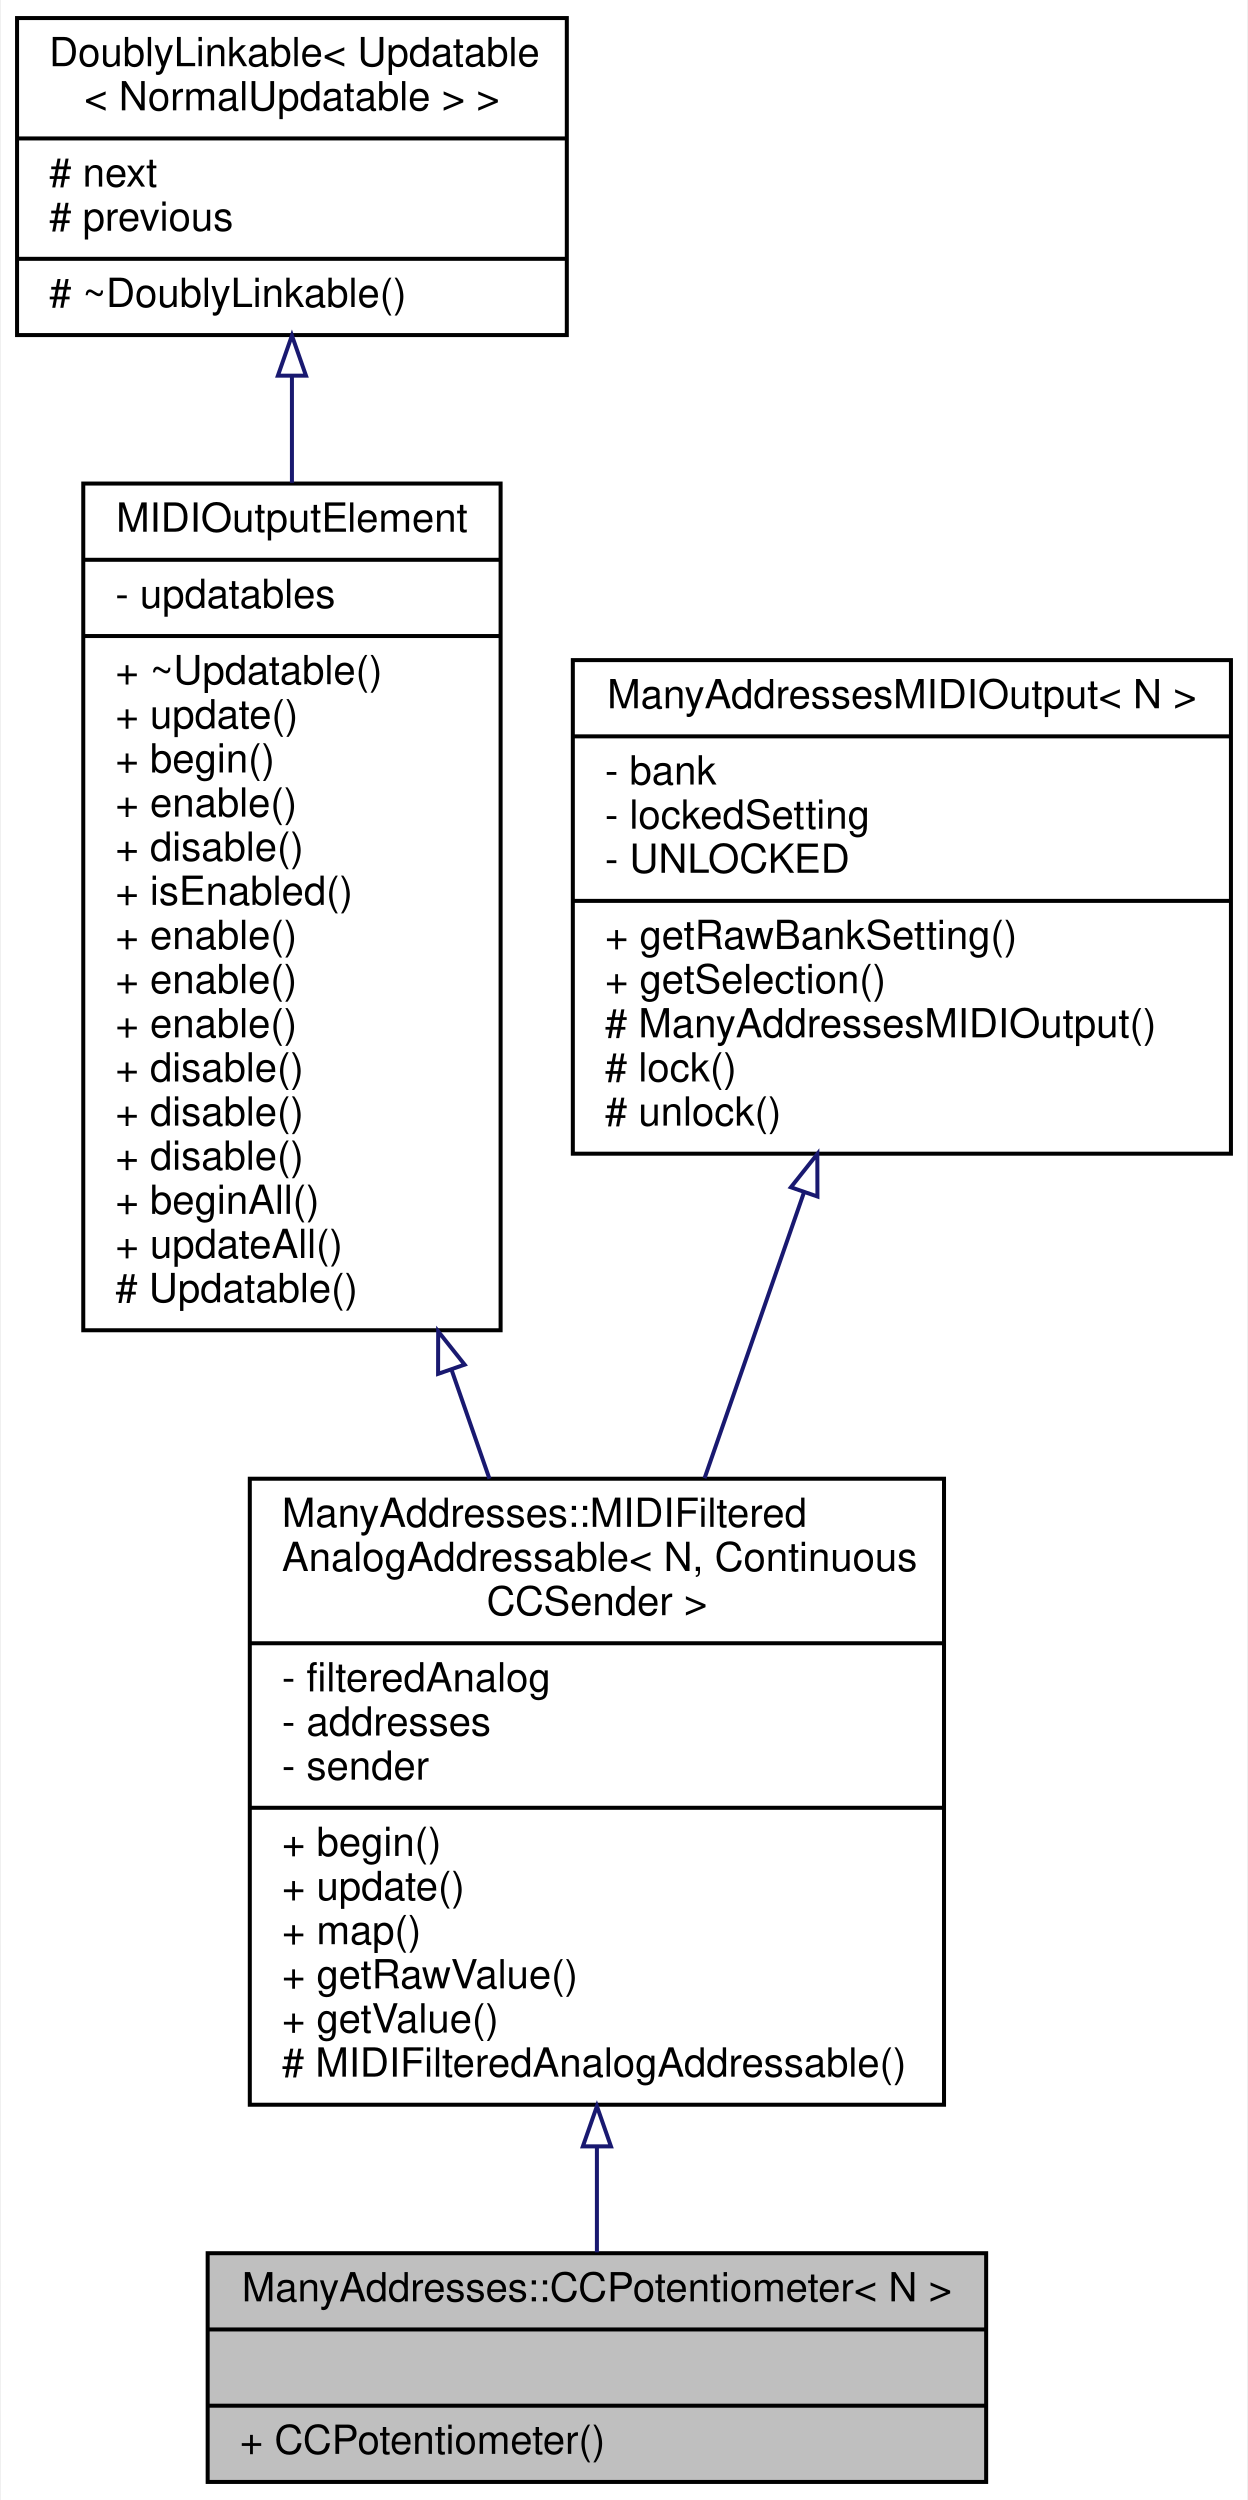
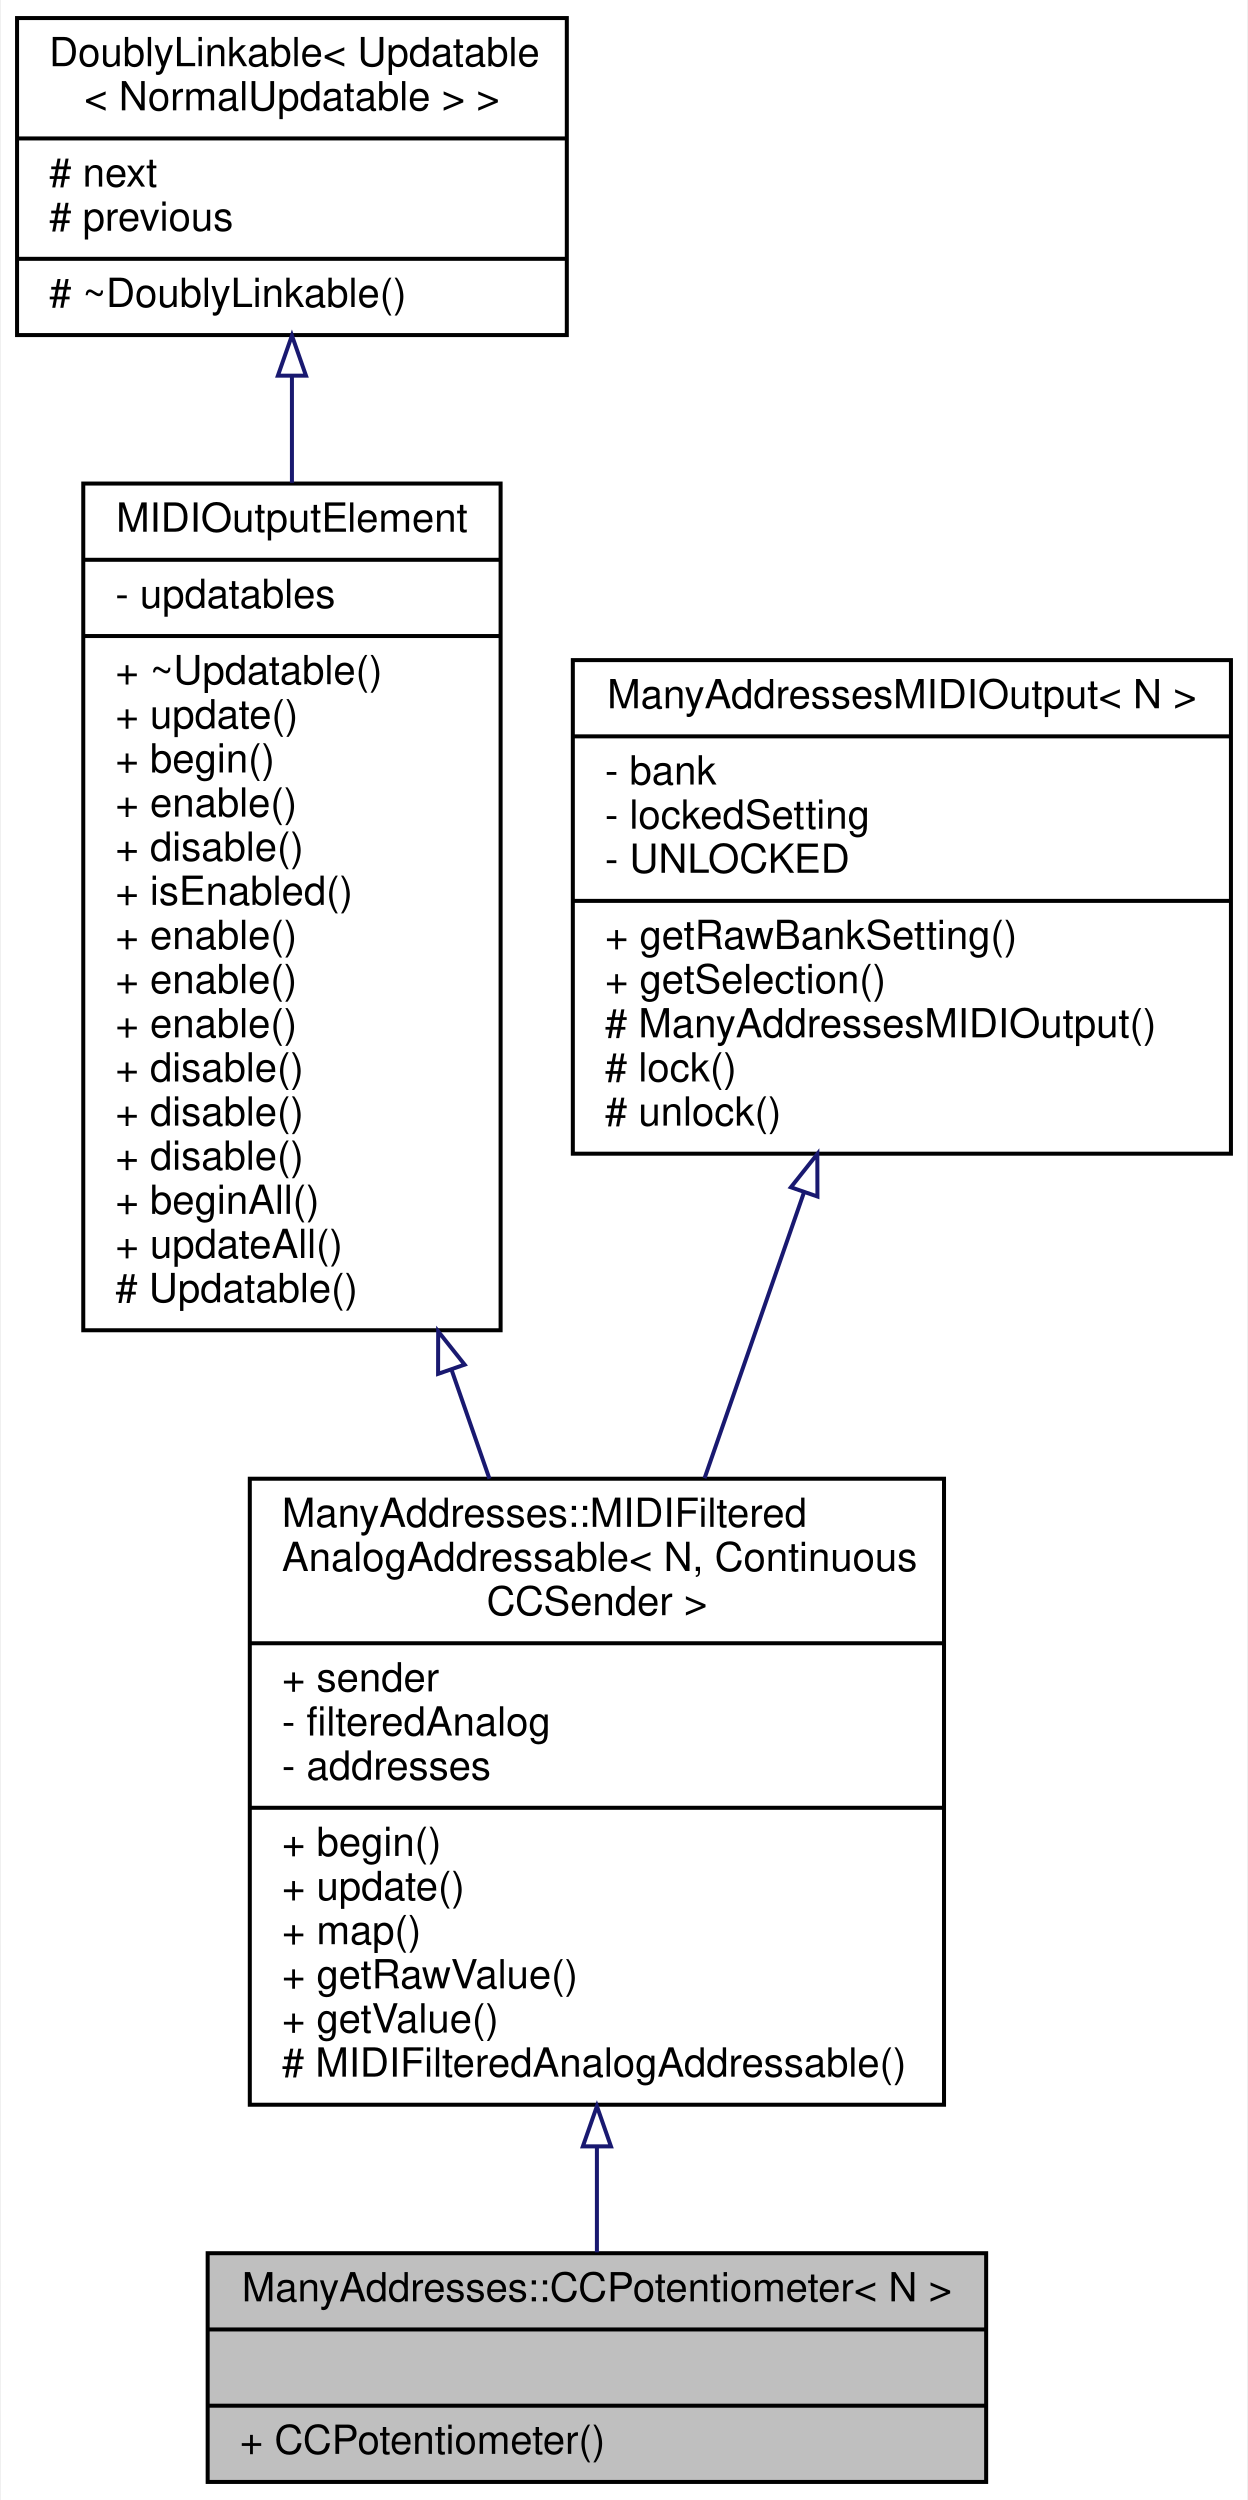
<svg xmlns="http://www.w3.org/2000/svg" xmlns:xlink="http://www.w3.org/1999/xlink" width="311pt" height="623pt" viewBox="0.00 0.00 310.50 623.00">
  <g id="graph0" class="graph" transform="scale(1 1) rotate(0) translate(4 619)">
    <polygon fill="white" stroke="none" points="-4,4 -4,-619 306.5,-619 306.5,4 -4,4" />
    <g id="node1" class="node">
      <g id="a_node1">
        <a xlink:title="A class of MIDIOutputElements that read the analog input from a potentiometer or fader,...">
          <polygon fill="#bfbfbf" stroke="black" points="47.5,-0.5 47.5,-57.5 241.5,-57.5 241.5,-0.5 47.5,-0.5" />
          <text text-anchor="middle" x="144.5" y="-45.5" font-family="Helvetica,sans-Serif" font-size="10.00">ManyAddresses::CCPotentiometer&lt; N &gt;</text>
          <polyline fill="none" stroke="black" points="47.5,-38.5 241.5,-38.5 " />
          <text text-anchor="middle" x="144.5" y="-26.5" font-family="Helvetica,sans-Serif" font-size="10.00"> </text>
          <polyline fill="none" stroke="black" points="47.5,-19.5 241.5,-19.5 " />
          <text text-anchor="start" x="55.5" y="-7.5" font-family="Helvetica,sans-Serif" font-size="10.00">+ CCPotentiometer()</text>
        </a>
      </g>
    </g>
    <g id="node2" class="node">
      <g id="a_node2">
        <a xlink:href="../../da/df5/classManyAddresses_1_1MIDIFilteredAnalogAddressable.html" target="_top" xlink:title=" ">
          <polygon fill="white" stroke="black" points="58,-94.5 58,-250.5 231,-250.5 231,-94.5 58,-94.5" />
          <text text-anchor="start" x="66" y="-238.5" font-family="Helvetica,sans-Serif" font-size="10.00">ManyAddresses::MIDIFiltered</text>
          <text text-anchor="start" x="66" y="-227.5" font-family="Helvetica,sans-Serif" font-size="10.00">AnalogAddressable&lt; N, Continuous</text>
          <text text-anchor="middle" x="144.5" y="-216.5" font-family="Helvetica,sans-Serif" font-size="10.00">CCSender &gt;</text>
          <polyline fill="none" stroke="black" points="58,-209.5 231,-209.5 " />
-           <text text-anchor="start" x="66" y="-197.5" font-family="Helvetica,sans-Serif" font-size="10.00">- filteredAnalog</text>
-           <text text-anchor="start" x="66" y="-186.5" font-family="Helvetica,sans-Serif" font-size="10.00">- addresses</text>
-           <text text-anchor="start" x="66" y="-175.5" font-family="Helvetica,sans-Serif" font-size="10.00">- sender</text>
+           <text text-anchor="start" x="66" y="-197.5" font-family="Helvetica,sans-Serif" font-size="10.00">+ sender</text>
+           <text text-anchor="start" x="66" y="-186.5" font-family="Helvetica,sans-Serif" font-size="10.00">- filteredAnalog</text>
+           <text text-anchor="start" x="66" y="-175.5" font-family="Helvetica,sans-Serif" font-size="10.00">- addresses</text>
          <polyline fill="none" stroke="black" points="58,-168.5 231,-168.5 " />
          <text text-anchor="start" x="66" y="-156.5" font-family="Helvetica,sans-Serif" font-size="10.00">+ begin()</text>
          <text text-anchor="start" x="66" y="-145.5" font-family="Helvetica,sans-Serif" font-size="10.00">+ update()</text>
          <text text-anchor="start" x="66" y="-134.5" font-family="Helvetica,sans-Serif" font-size="10.00">+ map()</text>
          <text text-anchor="start" x="66" y="-123.5" font-family="Helvetica,sans-Serif" font-size="10.00">+ getRawValue()</text>
          <text text-anchor="start" x="66" y="-112.5" font-family="Helvetica,sans-Serif" font-size="10.00">+ getValue()</text>
          <text text-anchor="start" x="66" y="-101.5" font-family="Helvetica,sans-Serif" font-size="10.00"># MIDIFilteredAnalogAddressable()</text>
        </a>
      </g>
    </g>
    <g id="edge1" class="edge">
      <path fill="none" stroke="midnightblue" d="M144.5,-83.838C144.5,-74.477 144.5,-65.536 144.5,-57.724" />
      <polygon fill="none" stroke="midnightblue" points="141,-84.126 144.5,-94.126 148,-84.126 141,-84.126" />
    </g>
    <g id="node3" class="node">
      <g id="a_node3">
        <a xlink:href="../../d5/de0/classUpdatable.html" target="_top" xlink:title=" ">
          <polygon fill="white" stroke="black" points="16.5,-287.5 16.5,-498.5 120.5,-498.5 120.5,-287.5 16.5,-287.5" />
          <text text-anchor="middle" x="68.5" y="-486.5" font-family="Helvetica,sans-Serif" font-size="10.00">MIDIOutputElement</text>
          <polyline fill="none" stroke="black" points="16.5,-479.5 120.5,-479.5 " />
          <text text-anchor="start" x="24.5" y="-467.5" font-family="Helvetica,sans-Serif" font-size="10.00">- updatables</text>
          <polyline fill="none" stroke="black" points="16.5,-460.5 120.5,-460.5 " />
          <text text-anchor="start" x="24.5" y="-448.5" font-family="Helvetica,sans-Serif" font-size="10.00">+ ~Updatable()</text>
          <text text-anchor="start" x="24.5" y="-437.5" font-family="Helvetica,sans-Serif" font-size="10.00">+ update()</text>
          <text text-anchor="start" x="24.5" y="-426.5" font-family="Helvetica,sans-Serif" font-size="10.00">+ begin()</text>
          <text text-anchor="start" x="24.5" y="-415.5" font-family="Helvetica,sans-Serif" font-size="10.00">+ enable()</text>
          <text text-anchor="start" x="24.5" y="-404.5" font-family="Helvetica,sans-Serif" font-size="10.00">+ disable()</text>
          <text text-anchor="start" x="24.5" y="-393.5" font-family="Helvetica,sans-Serif" font-size="10.00">+ isEnabled()</text>
          <text text-anchor="start" x="24.5" y="-382.5" font-family="Helvetica,sans-Serif" font-size="10.00">+ enable()</text>
          <text text-anchor="start" x="24.5" y="-371.5" font-family="Helvetica,sans-Serif" font-size="10.00">+ enable()</text>
          <text text-anchor="start" x="24.5" y="-360.5" font-family="Helvetica,sans-Serif" font-size="10.00">+ enable()</text>
          <text text-anchor="start" x="24.5" y="-349.5" font-family="Helvetica,sans-Serif" font-size="10.00">+ disable()</text>
          <text text-anchor="start" x="24.5" y="-338.5" font-family="Helvetica,sans-Serif" font-size="10.00">+ disable()</text>
          <text text-anchor="start" x="24.5" y="-327.5" font-family="Helvetica,sans-Serif" font-size="10.00">+ disable()</text>
          <text text-anchor="start" x="24.5" y="-316.5" font-family="Helvetica,sans-Serif" font-size="10.00">+ beginAll()</text>
          <text text-anchor="start" x="24.5" y="-305.5" font-family="Helvetica,sans-Serif" font-size="10.00">+ updateAll()</text>
          <text text-anchor="start" x="24.5" y="-294.5" font-family="Helvetica,sans-Serif" font-size="10.00"># Updatable()</text>
        </a>
      </g>
    </g>
    <g id="edge2" class="edge">
      <path fill="none" stroke="midnightblue" d="M108.273,-277.653C111.467,-268.47 114.645,-259.334 117.715,-250.507" />
      <polygon fill="none" stroke="midnightblue" points="104.921,-276.635 104.942,-287.23 111.533,-278.935 104.921,-276.635" />
    </g>
    <g id="node4" class="node">
      <g id="a_node4">
        <a xlink:href="../../d4/d23/classDoublyLinkable.html" target="_top" xlink:title=" ">
          <polygon fill="white" stroke="black" points="0,-535.5 0,-614.5 137,-614.5 137,-535.5 0,-535.5" />
          <text text-anchor="start" x="8" y="-602.5" font-family="Helvetica,sans-Serif" font-size="10.00">DoublyLinkable&lt; Updatable</text>
          <text text-anchor="middle" x="68.5" y="-591.5" font-family="Helvetica,sans-Serif" font-size="10.00">&lt; NormalUpdatable &gt; &gt;</text>
          <polyline fill="none" stroke="black" points="0,-584.5 137,-584.5 " />
          <text text-anchor="start" x="8" y="-572.5" font-family="Helvetica,sans-Serif" font-size="10.00"># next</text>
          <text text-anchor="start" x="8" y="-561.5" font-family="Helvetica,sans-Serif" font-size="10.00"># previous</text>
          <polyline fill="none" stroke="black" points="0,-554.5 137,-554.5 " />
          <text text-anchor="start" x="8" y="-542.5" font-family="Helvetica,sans-Serif" font-size="10.00"># ~DoublyLinkable()</text>
        </a>
      </g>
    </g>
    <g id="edge3" class="edge">
      <path fill="none" stroke="midnightblue" d="M68.5,-525.16C68.5,-516.809 68.5,-507.856 68.5,-498.694" />
      <polygon fill="none" stroke="midnightblue" points="65,-525.385 68.5,-535.385 72,-525.386 65,-525.385" />
    </g>
    <g id="node5" class="node">
      <g id="a_node5">
        <a xlink:href="../../d1/d2f/classManyAddressesMIDIOutput.html" target="_top" xlink:title="A base class for all MIDIOutputElement::s that can have one of many addresses.">
          <polygon fill="white" stroke="black" points="138.5,-331.5 138.5,-454.5 302.5,-454.5 302.5,-331.5 138.5,-331.5" />
          <text text-anchor="middle" x="220.5" y="-442.5" font-family="Helvetica,sans-Serif" font-size="10.00">ManyAddressesMIDIOutput&lt; N &gt;</text>
          <polyline fill="none" stroke="black" points="138.5,-435.5 302.5,-435.5 " />
          <text text-anchor="start" x="146.5" y="-423.5" font-family="Helvetica,sans-Serif" font-size="10.00">- bank</text>
          <text text-anchor="start" x="146.5" y="-412.5" font-family="Helvetica,sans-Serif" font-size="10.00">- lockedSetting</text>
          <text text-anchor="start" x="146.5" y="-401.5" font-family="Helvetica,sans-Serif" font-size="10.00">- UNLOCKED</text>
          <polyline fill="none" stroke="black" points="138.5,-394.5 302.5,-394.5 " />
          <text text-anchor="start" x="146.5" y="-382.5" font-family="Helvetica,sans-Serif" font-size="10.00">+ getRawBankSetting()</text>
          <text text-anchor="start" x="146.5" y="-371.5" font-family="Helvetica,sans-Serif" font-size="10.00">+ getSelection()</text>
          <text text-anchor="start" x="146.5" y="-360.5" font-family="Helvetica,sans-Serif" font-size="10.00"># ManyAddressesMIDIOutput()</text>
          <text text-anchor="start" x="146.5" y="-349.5" font-family="Helvetica,sans-Serif" font-size="10.00"># lock()</text>
          <text text-anchor="start" x="146.5" y="-338.5" font-family="Helvetica,sans-Serif" font-size="10.00"># unlock()</text>
        </a>
      </g>
    </g>
    <g id="edge4" class="edge">
      <path fill="none" stroke="midnightblue" d="M196.104,-321.861C188.201,-299.141 179.394,-273.821 171.325,-250.623" />
      <polygon fill="none" stroke="midnightblue" points="192.84,-323.131 199.431,-331.426 199.451,-320.831 192.84,-323.131" />
    </g>
  </g>
</svg>
